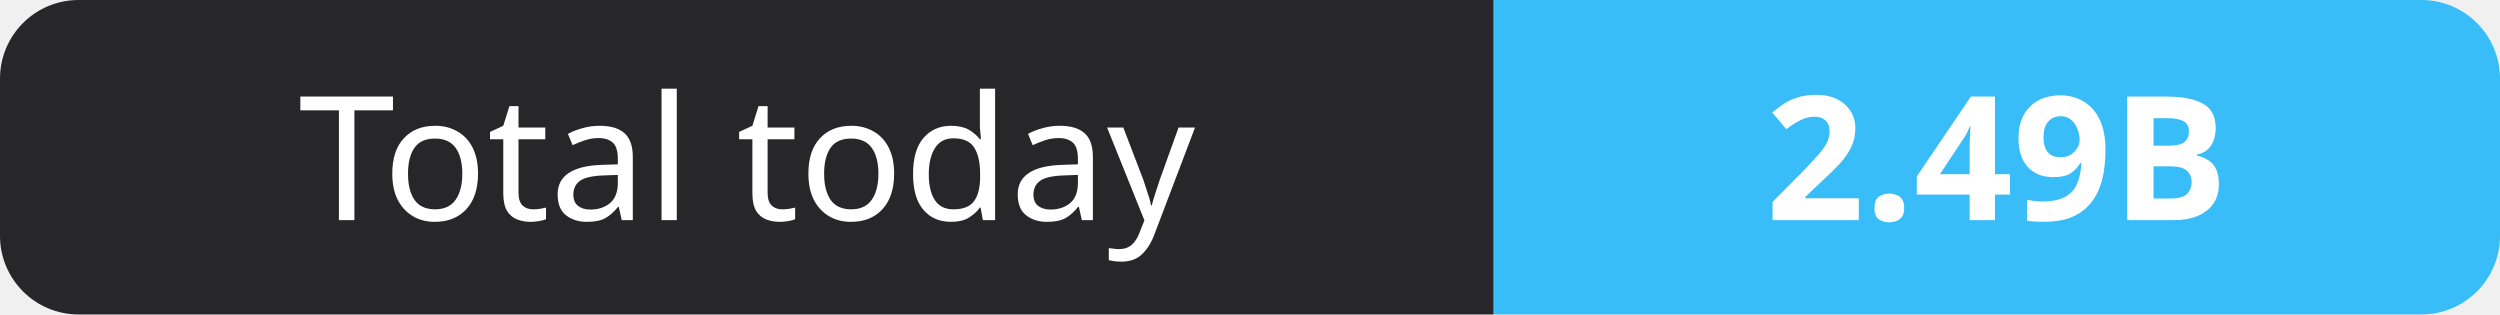
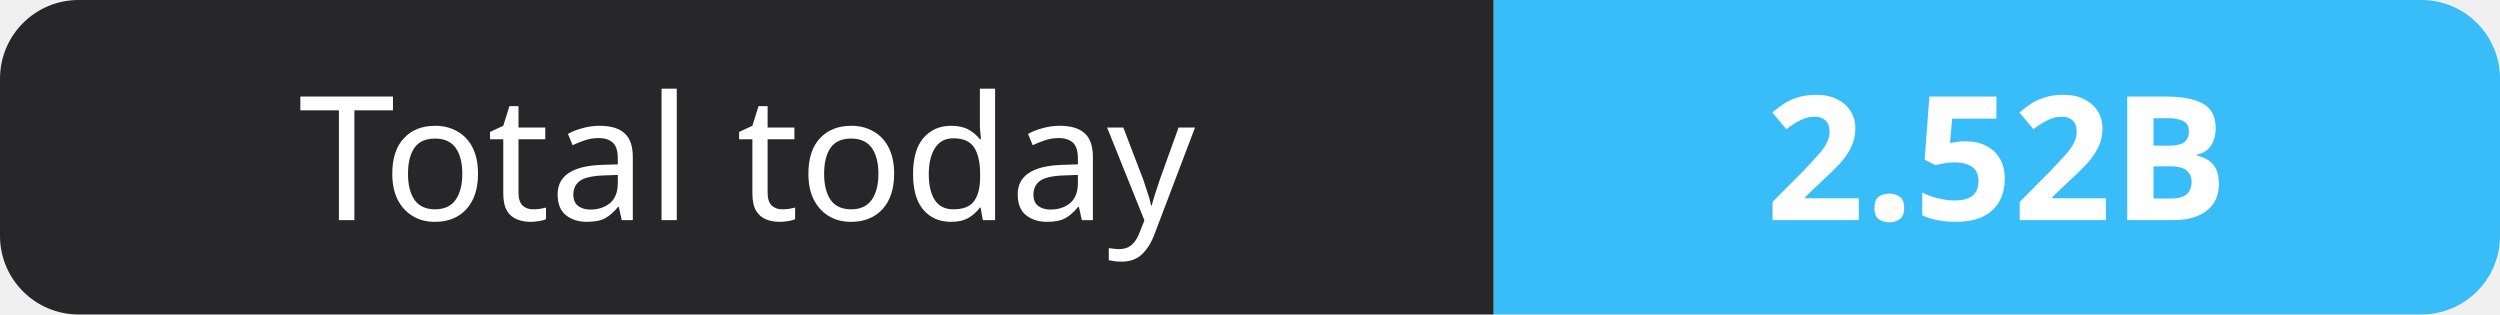
- <svg xmlns="http://www.w3.org/2000/svg" width="159" height="20" role="img" aria-label="Total today: 2.49B">
+ <svg xmlns="http://www.w3.org/2000/svg" width="159" height="20" role="img" aria-label="Total today: 2.52B">
  <clipPath id="r">
    <rect width="159" height="20" rx="5" fill="#fff" />
  </clipPath>
  <g clip-path="url(#r)">
    <rect width="95" height="20" fill="#27272a" />
    <rect x="95" width="64" height="20" fill="#38bdf8" />
  </g>
  <g fill="#fff" text-anchor="middle" font-family="Verdana,Geneva,sans-serif" font-size="11">
    <text x="47.5" y="14">Total today</text>
-     <text x="127.0" y="14" font-weight="700">2.49B</text>
+     <text x="127.0" y="14" font-weight="700">2.52B</text>
  </g>
</svg>
